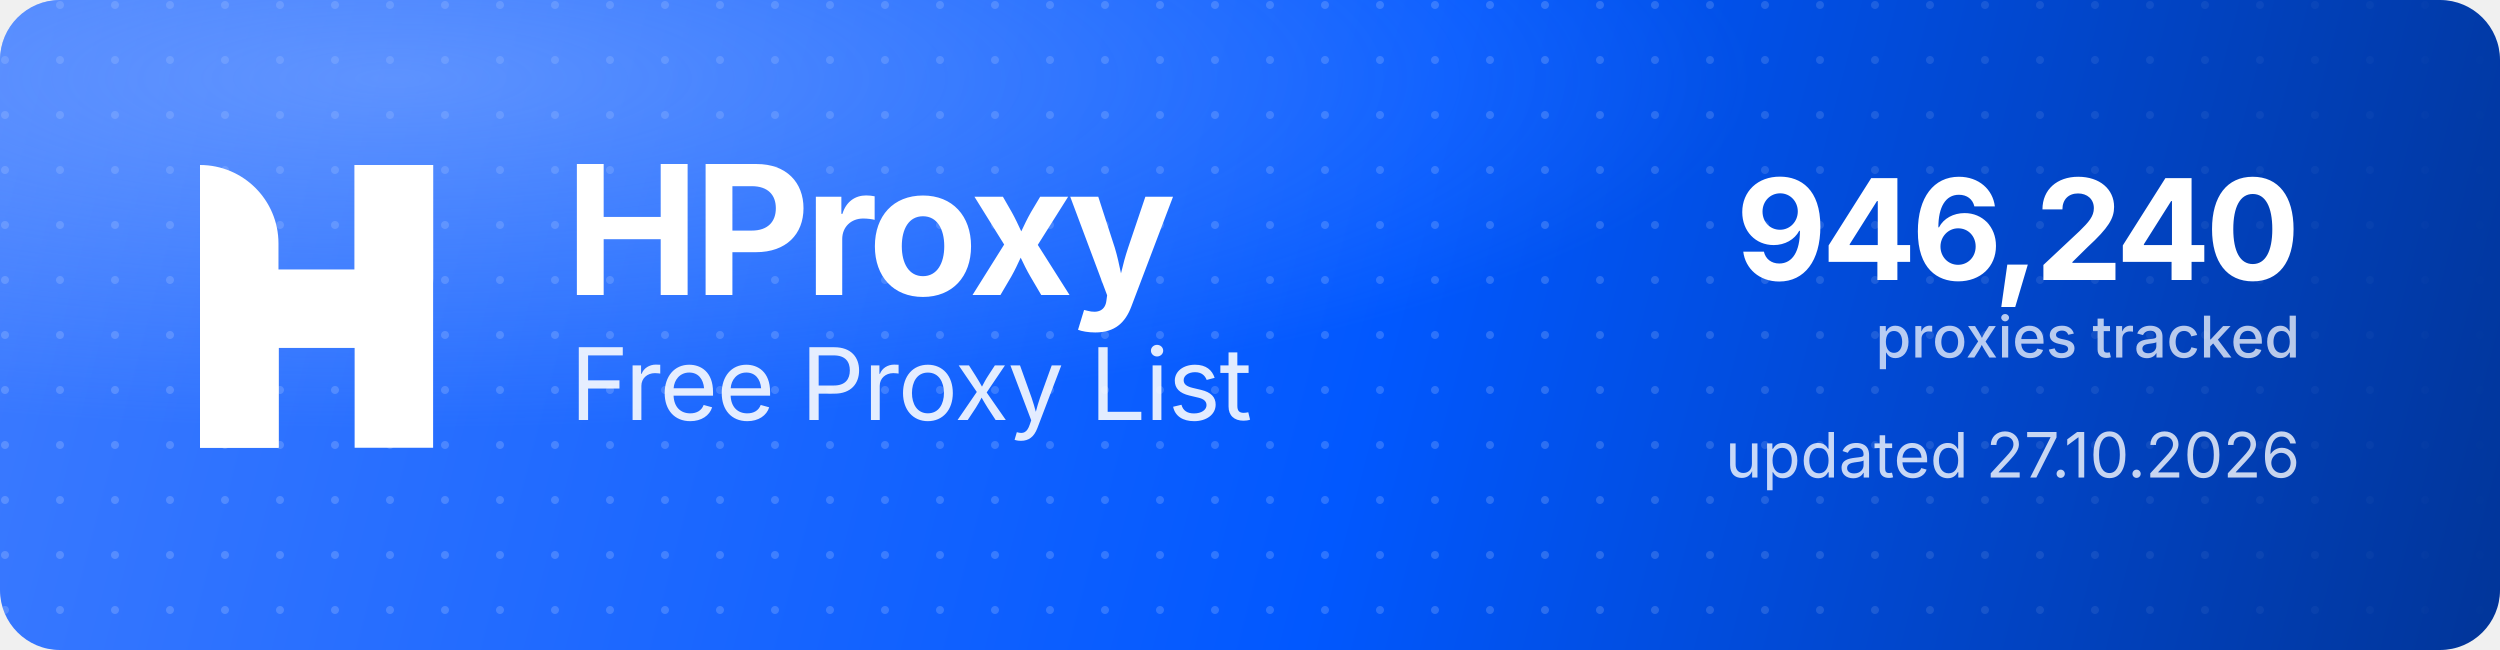
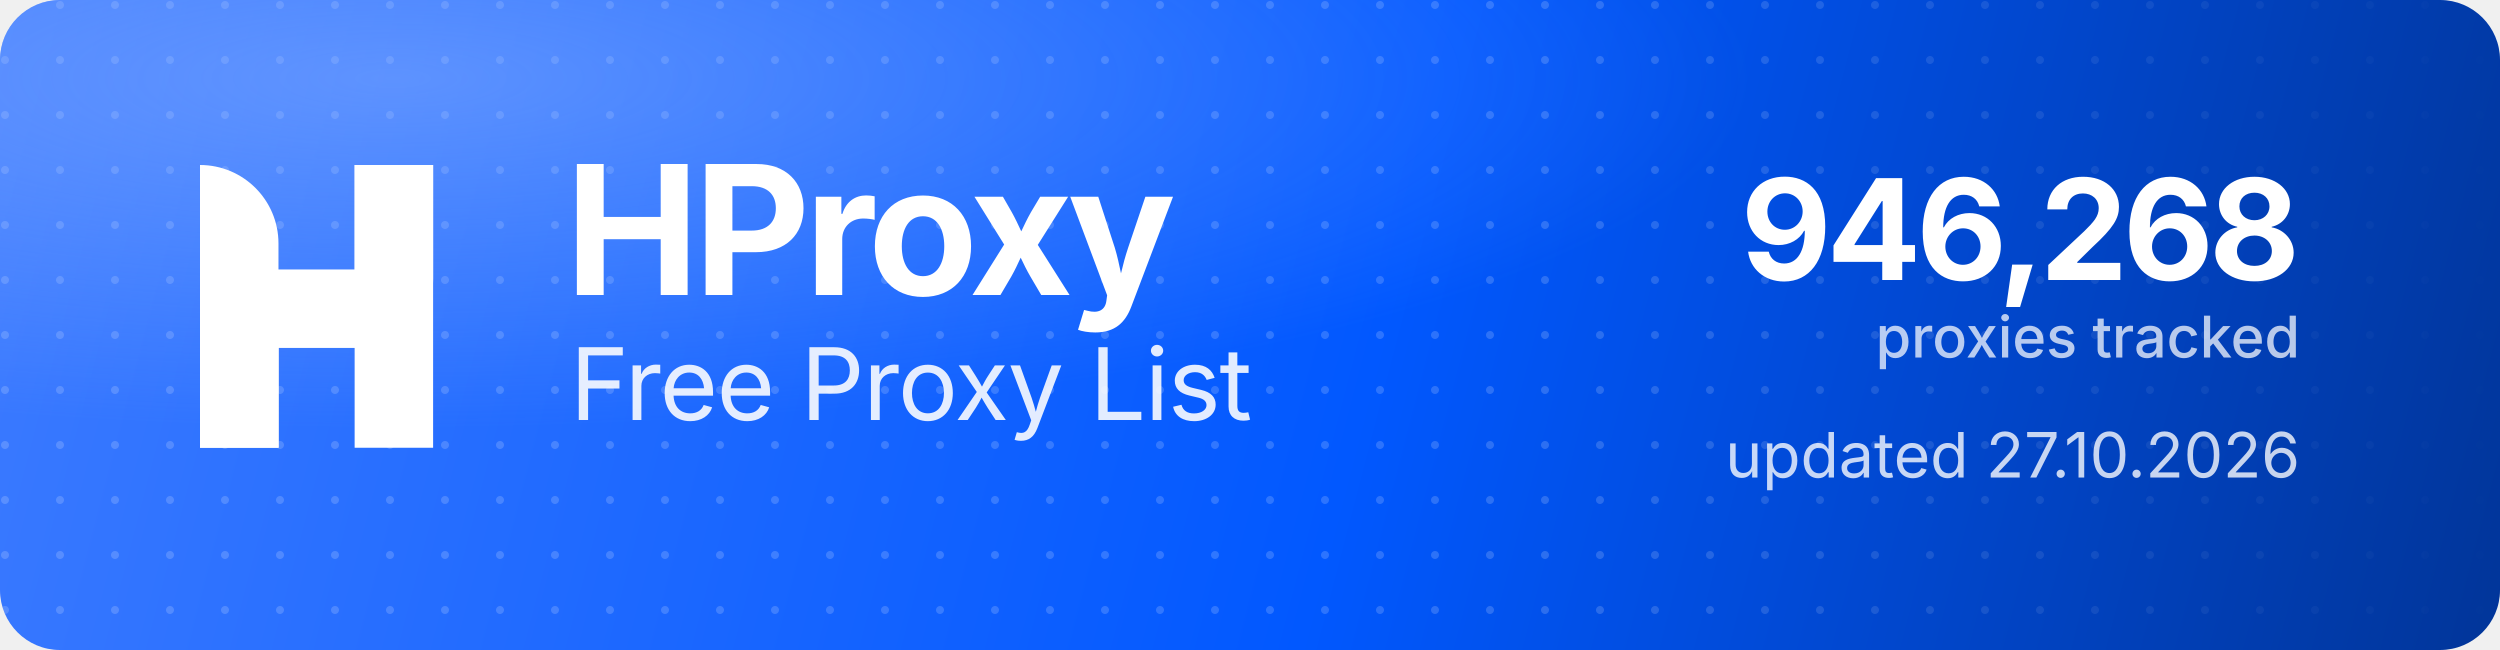
<svg xmlns="http://www.w3.org/2000/svg" width="1000" height="260" viewBox="0 0 1000 260" role="img" aria-label="HProxy Free Proxy List">
  <defs>
    <linearGradient id="hp-bg" x1="0" y1="0" x2="1000" y2="260" gradientUnits="userSpaceOnUse">
      <stop offset="0" stop-color="#3D7BFF" />
      <stop offset="0.55" stop-color="#0158FF" />
      <stop offset="1" stop-color="#013599" />
    </linearGradient>
    <radialGradient id="hp-glow" cx="0.16" cy="0.12" r="0.9">
      <stop offset="0" stop-color="#8FB4FF" stop-opacity="0.5" />
      <stop offset="0.6" stop-color="#8FB4FF" stop-opacity="0" />
    </radialGradient>
    <pattern id="hp-dots" width="22" height="22" patternUnits="userSpaceOnUse">
      <circle cx="2" cy="2" r="1.6" fill="#FFFFFF" fill-opacity="0.17" />
    </pattern>
    <linearGradient id="hp-dot-fade" x1="0" y1="0" x2="1000" y2="0" gradientUnits="userSpaceOnUse">
      <stop offset="0" stop-color="#FFFFFF" stop-opacity="1" />
      <stop offset="0.62" stop-color="#FFFFFF" stop-opacity="1" />
      <stop offset="1" stop-color="#FFFFFF" stop-opacity="0" />
    </linearGradient>
    <mask id="hp-dot-mask">
      <rect width="1000" height="260" fill="url(#hp-dot-fade)" />
    </mask>
  </defs>
  <rect width="1000" height="260" rx="24" fill="url(#hp-bg)" />
  <rect width="1000" height="260" rx="24" fill="url(#hp-dots)" mask="url(#hp-dot-mask)" />
  <rect width="1000" height="260" rx="24" fill="url(#hp-glow)" />
  <g transform="translate(80,66) scale(4.35)" fill="#FFFFFF">
    <path d="M0 0V0C3.985 0 7.216 3.231 7.216 7.216V26H0V0Z" />
    <rect x="14.219" width="7.216" height="26" />
    <path d="M7.235 26H0V15.971C0 12.455 2.851 9.604 6.367 9.604H14.22V0H21.437V10.453C21.437 13.97 18.586 16.82 15.069 16.82H7.235V26Z" />
  </g>
  <text x="226" y="118" font-family="'Geist','Inter','Segoe UI',system-ui,-apple-system,Helvetica,Arial,sans-serif" font-size="72" font-weight="700" letter-spacing="-2.3" fill="#FFFFFF">HProxy</text>
  <text x="228" y="168" font-family="'Geist','Inter','Segoe UI',system-ui,-apple-system,Helvetica,Arial,sans-serif" font-size="40" font-weight="400" letter-spacing="-0.5" fill="#FFFFFF" fill-opacity="0.88">Free Proxy List</text>
-   <text x="920" y="112" text-anchor="end" font-family="'Geist','Inter','Segoe UI',system-ui,-apple-system,Helvetica,Arial,sans-serif" font-size="56" font-weight="700" letter-spacing="-2" fill="#FFFFFF">946,240</text>
+   <text x="920" y="112" text-anchor="end" font-family="'Geist','Inter','Segoe UI',system-ui,-apple-system,Helvetica,Arial,sans-serif" font-size="56" font-weight="700" letter-spacing="-2" fill="#FFFFFF">946,268</text>
  <text x="920" y="143" text-anchor="end" font-family="'Geist','Inter','Segoe UI',system-ui,-apple-system,Helvetica,Arial,sans-serif" font-size="23" font-weight="500" fill="#FFFFFF" fill-opacity="0.72">proxies tracked</text>
  <text x="920" y="191" text-anchor="end" font-family="'Geist','Inter','Segoe UI',system-ui,-apple-system,Helvetica,Arial,sans-serif" font-size="25" font-weight="400" fill="#FFFFFF" fill-opacity="0.78">updated 27.10.2026</text>
</svg>
